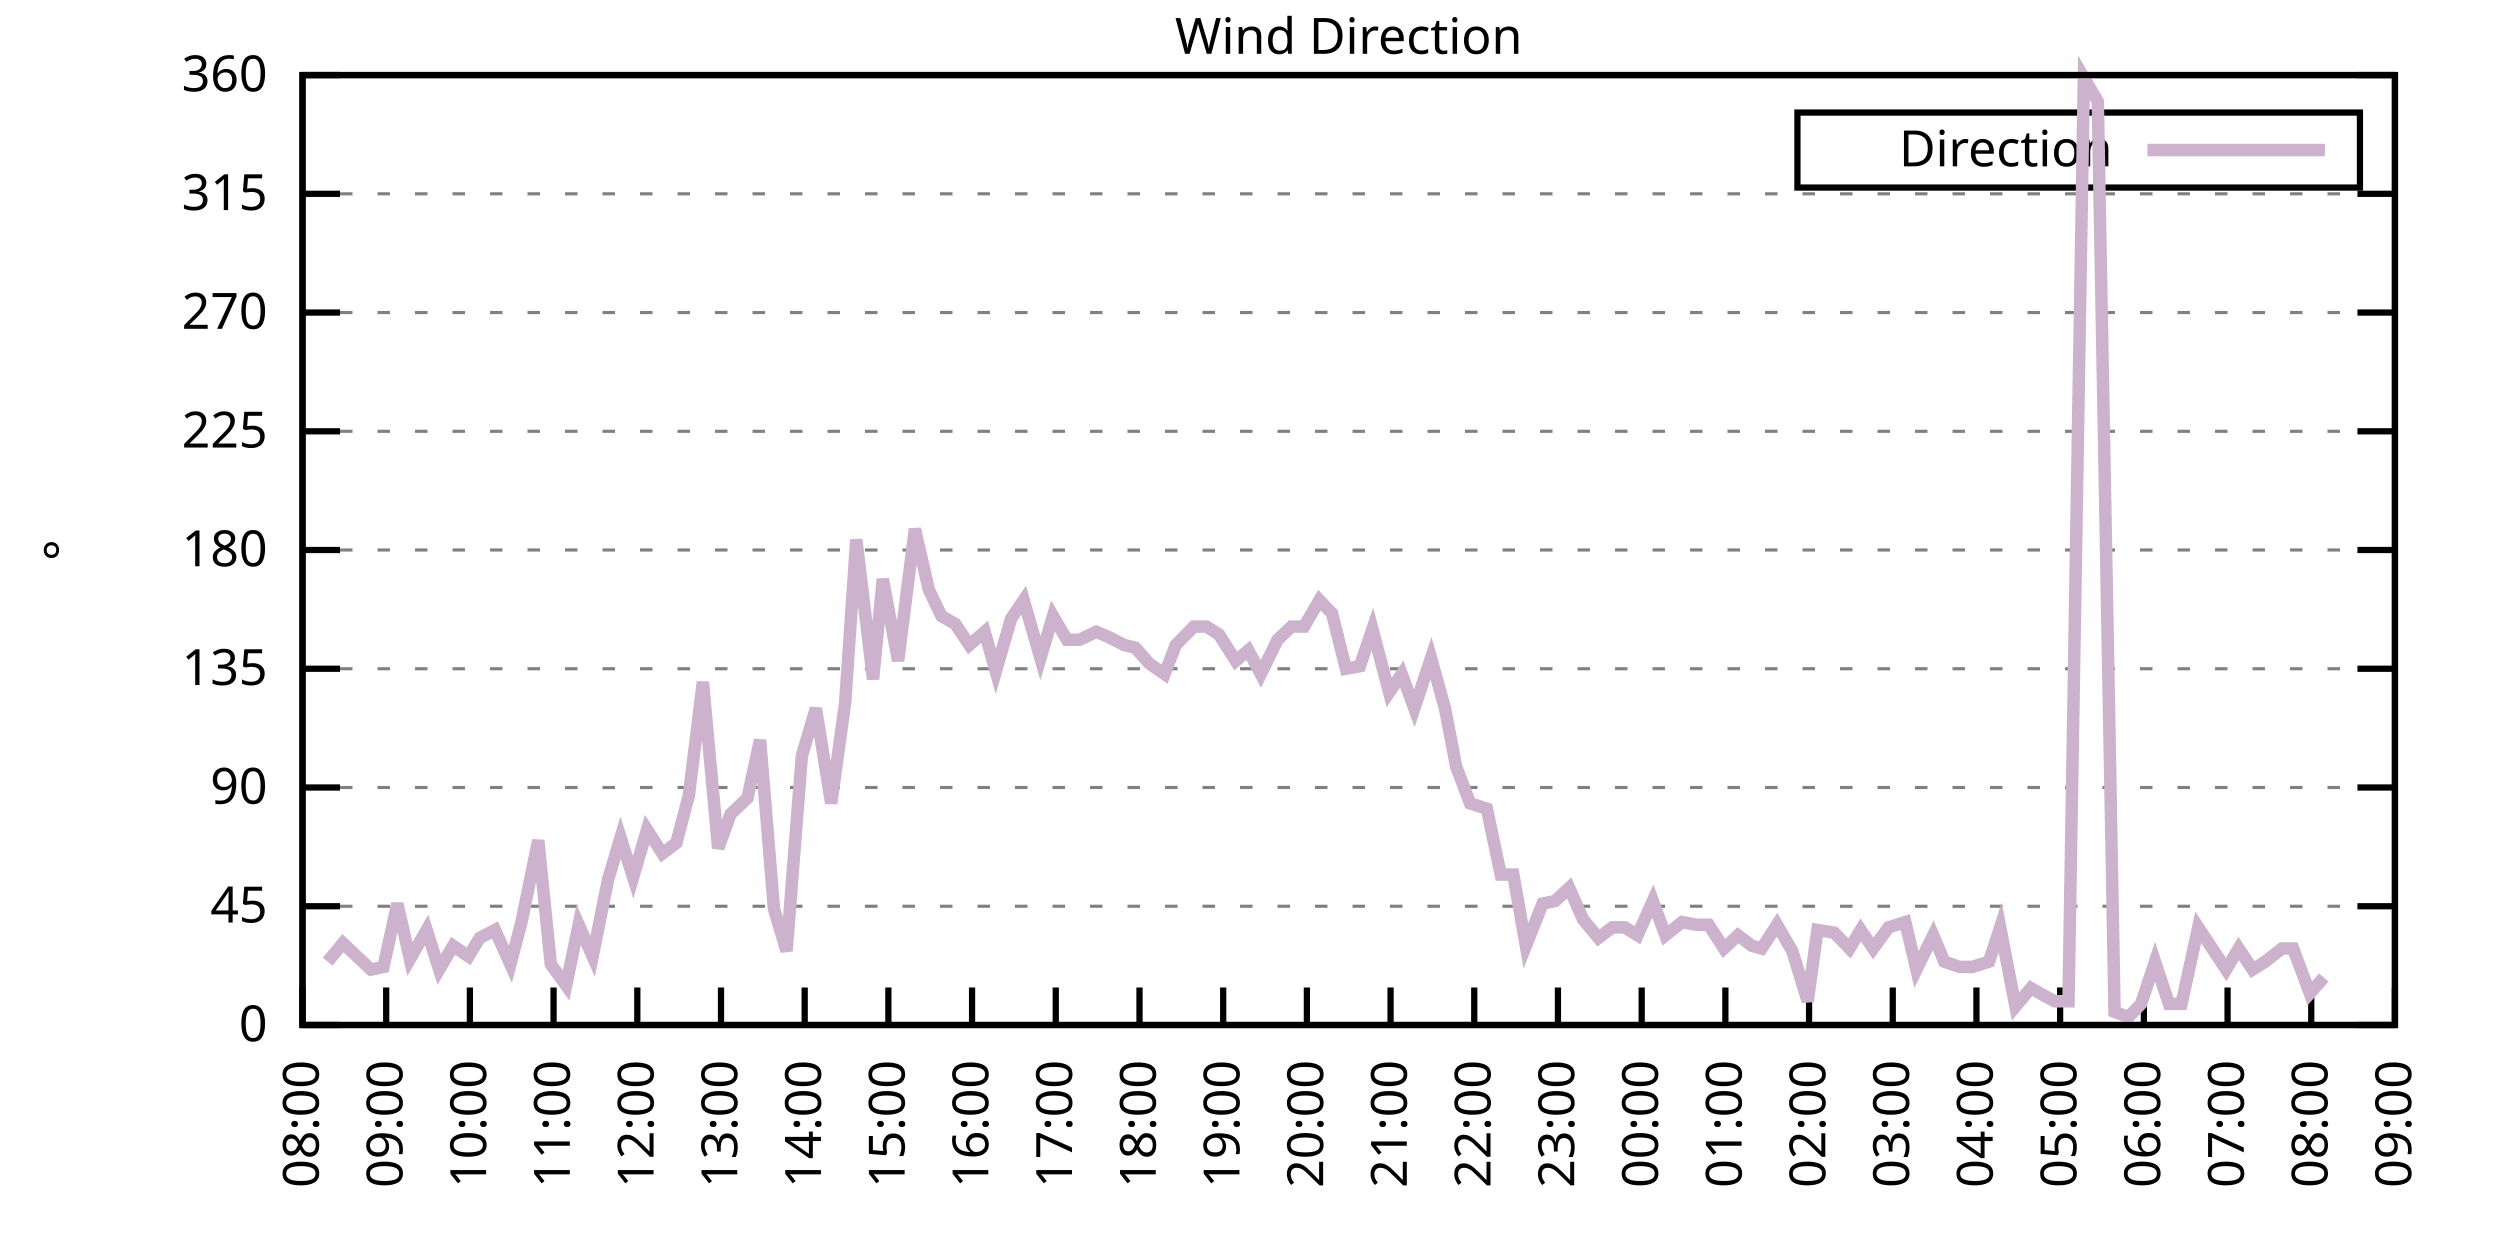
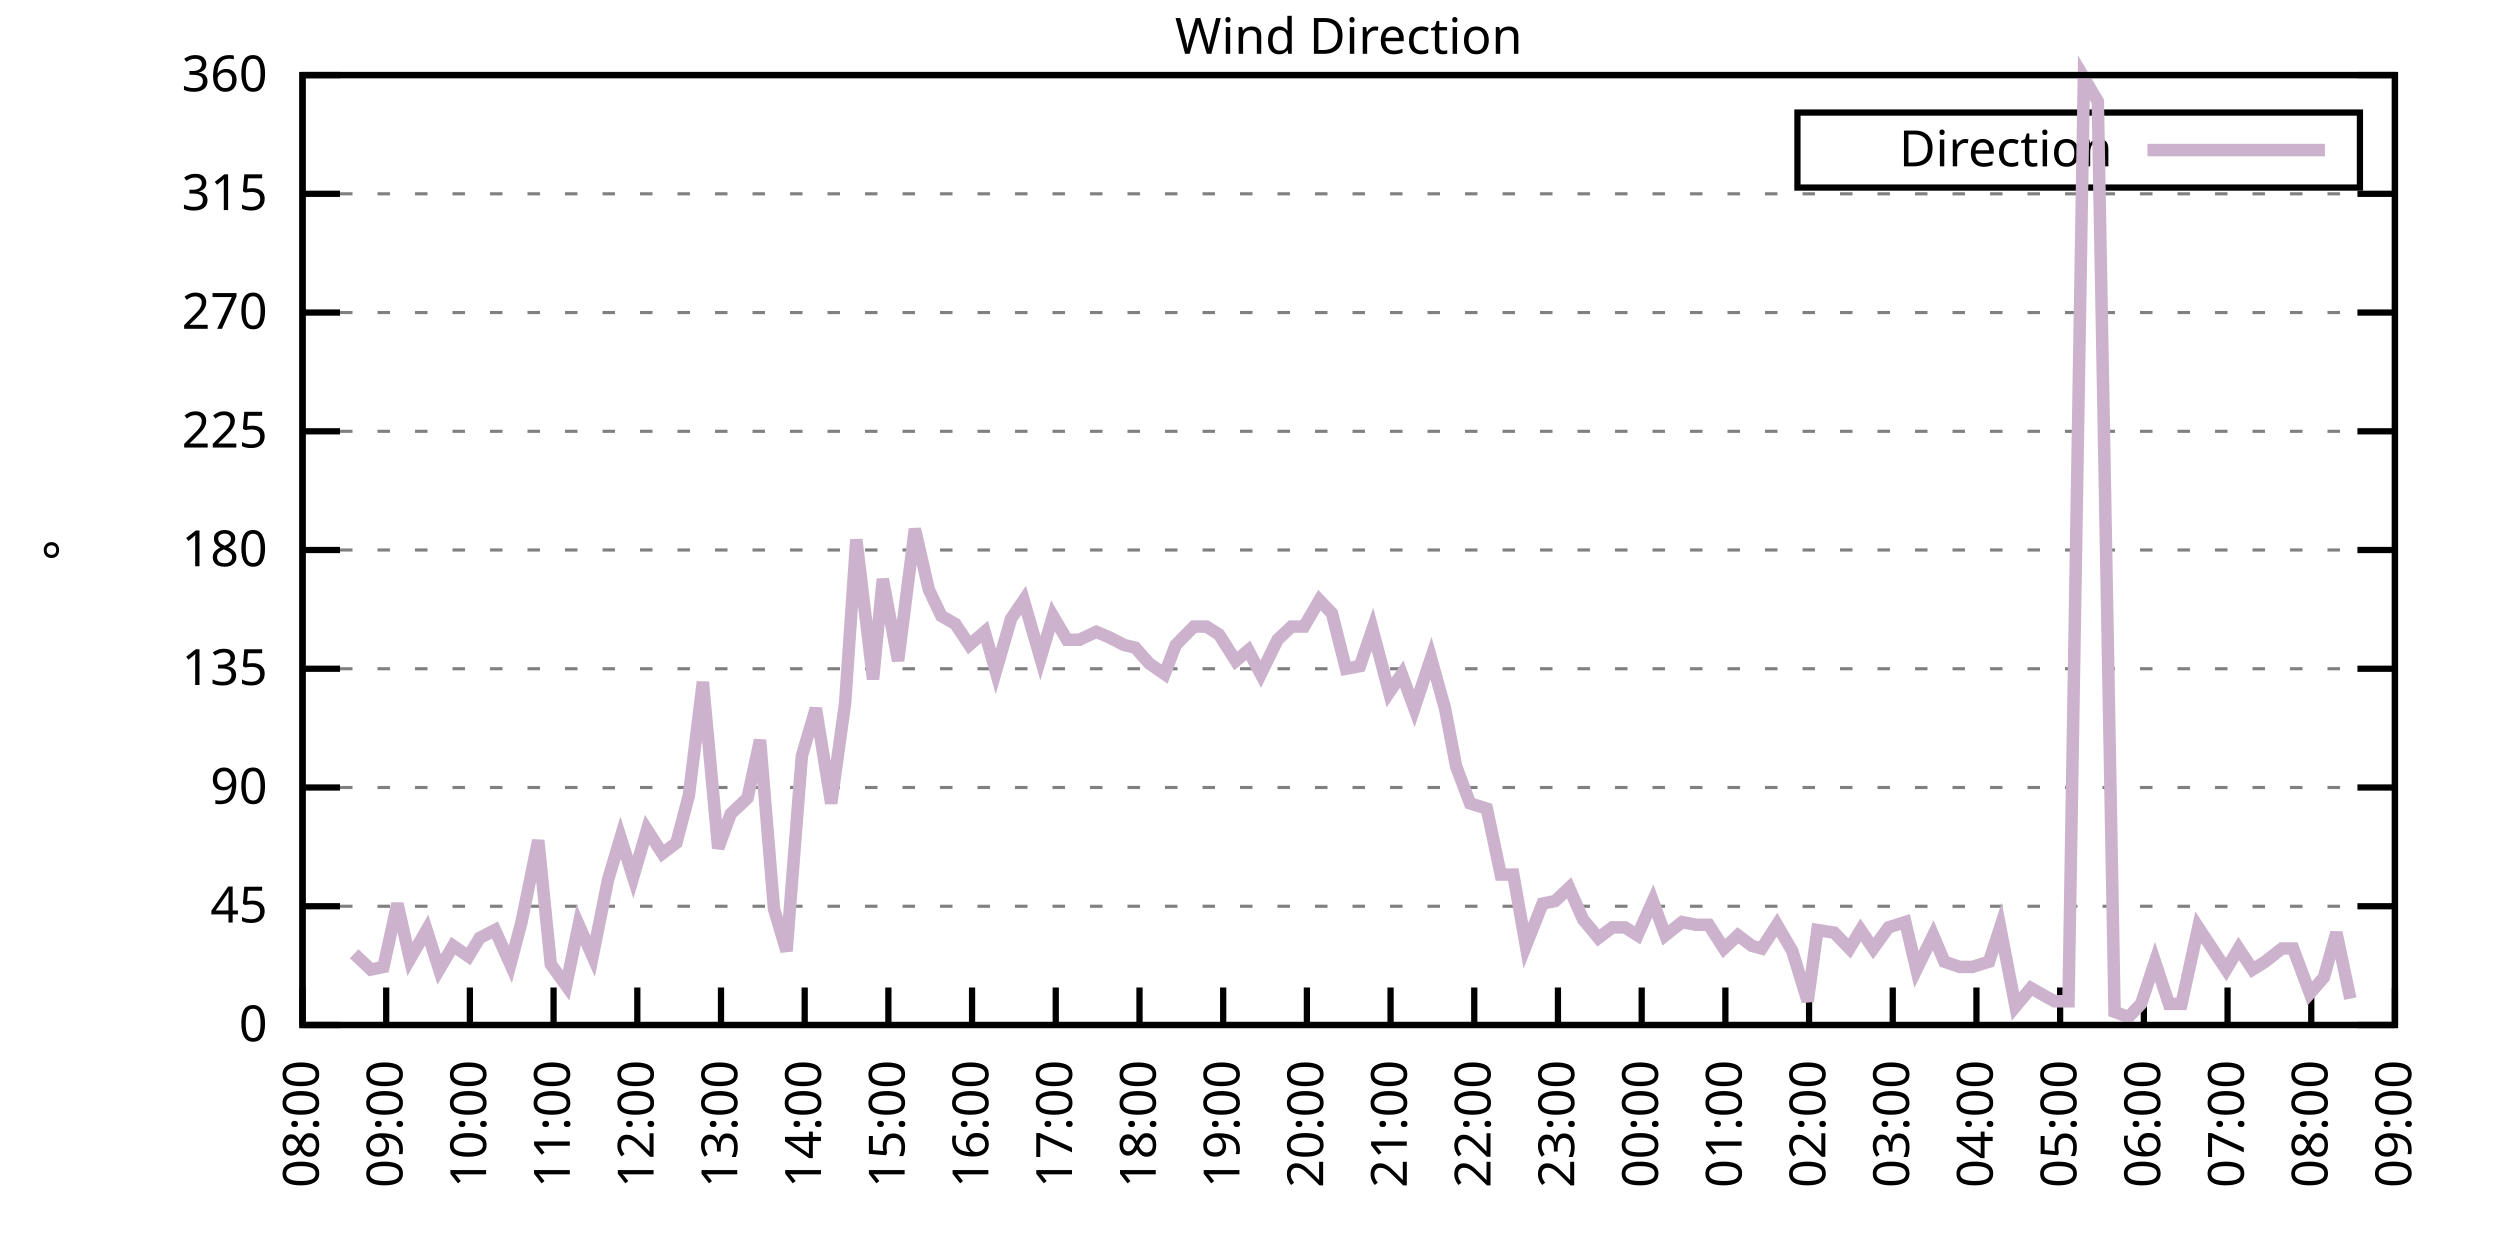
<svg xmlns="http://www.w3.org/2000/svg" xmlns:xlink="http://www.w3.org/1999/xlink" width="400" height="200" viewBox="0 0 400 200">
  <g id="gnuplot_canvas">
    <rect x="0" y="0" width="400" height="200" fill="none" />
    <defs>
      <circle id="gpDot" r="0.5" stroke-width="0.5" stroke="currentColor" />
      <path id="gpPt0" stroke-width="0.333" stroke="currentColor" d="M-1,0 h2 M0,-1 v2" />
      <path id="gpPt1" stroke-width="0.333" stroke="currentColor" d="M-1,-1 L1,1 M1,-1 L-1,1" />
      <path id="gpPt2" stroke-width="0.333" stroke="currentColor" d="M-1,0 L1,0 M0,-1 L0,1 M-1,-1 L1,1 M-1,1 L1,-1" />
      <rect id="gpPt3" stroke-width="0.333" stroke="currentColor" x="-1" y="-1" width="2" height="2" />
      <rect id="gpPt4" stroke-width="0.333" stroke="currentColor" fill="currentColor" x="-1" y="-1" width="2" height="2" />
      <circle id="gpPt5" stroke-width="0.333" stroke="currentColor" cx="0" cy="0" r="1" />
      <use xlink:href="#gpPt5" id="gpPt6" fill="currentColor" stroke="none" />
      <path id="gpPt7" stroke-width="0.333" stroke="currentColor" d="M0,-1.33 L-1.33,0.67 L1.33,0.67 z" />
      <use xlink:href="#gpPt7" id="gpPt8" fill="currentColor" stroke="none" />
      <use xlink:href="#gpPt7" id="gpPt9" stroke="currentColor" transform="rotate(180)" />
      <use xlink:href="#gpPt9" id="gpPt10" fill="currentColor" stroke="none" />
      <use xlink:href="#gpPt3" id="gpPt11" stroke="currentColor" transform="rotate(45)" />
      <use xlink:href="#gpPt11" id="gpPt12" fill="currentColor" stroke="none" />
      <path id="gpPt13" stroke-width="0.333" stroke="currentColor" d="M0,1.330 L1.265,0.411 L0.782,-1.067 L-0.782,-1.076 L-1.265,0.411 z" />
      <use xlink:href="#gpPt13" id="gpPt14" fill="currentColor" stroke="none" />
      <filter id="textbox" filterUnits="objectBoundingBox" x="0" y="0" height="1" width="1">
        <feFlood flood-color="white" flood-opacity="1" result="bgnd" />
        <feComposite in="SourceGraphic" in2="bgnd" operator="atop" />
      </filter>
      <filter id="greybox" filterUnits="objectBoundingBox" x="0" y="0" height="1" width="1">
        <feFlood flood-color="lightgrey" flood-opacity="1" result="grey" />
        <feComposite in="SourceGraphic" in2="grey" operator="atop" />
      </filter>
    </defs>
    <g fill="none" color="white" stroke="currentColor" stroke-width="1.00" stroke-linecap="butt" stroke-linejoin="miter">
</g>
    <g fill="none" color="black" stroke="currentColor" stroke-width="1.00" stroke-linecap="butt" stroke-linejoin="miter">
      <g stroke="none" shape-rendering="crispEdges">
        <polygon fill="rgb(255, 255, 255)" points="48.40,164.00 383.18,164.00 383.18,12.02 48.40,12.02 " />
      </g>
    </g>
    <g fill="none" color="black" stroke="currentColor" stroke-width="1.00" stroke-linecap="butt" stroke-linejoin="miter">
</g>
    <g fill="none" color="black" stroke="black" stroke-width="0.50" stroke-linecap="butt" stroke-linejoin="miter">
</g>
    <g fill="none" color="gray" stroke="currentColor" stroke-width="0.50" stroke-linecap="butt" stroke-linejoin="miter">
      <path stroke="gray" stroke-dasharray="2,4" class="gridline" d="M48.40,164.00 L383.19,164.00  " />
    </g>
    <g fill="none" color="gray" stroke="gray" stroke-width="1.00" stroke-linecap="butt" stroke-linejoin="miter">
</g>
    <g fill="none" color="black" stroke="currentColor" stroke-width="1.00" stroke-linecap="butt" stroke-linejoin="miter">
      <path stroke="black" d="M48.40,164.00 L54.40,164.00 M383.19,164.00 L377.19,164.00  " />
      <g transform="translate(42.80,166.60)" stroke="none" fill="black" font-family="Sans" font-size="8.00" text-anchor="end">
        <text>
          <tspan font-family="Sans"> 0</tspan>
        </text>
      </g>
    </g>
    <g fill="none" color="black" stroke="currentColor" stroke-width="1.00" stroke-linecap="butt" stroke-linejoin="miter">
</g>
    <g fill="none" color="black" stroke="black" stroke-width="0.50" stroke-linecap="butt" stroke-linejoin="miter">
</g>
    <g fill="none" color="gray" stroke="currentColor" stroke-width="0.50" stroke-linecap="butt" stroke-linejoin="miter">
      <path stroke="gray" stroke-dasharray="2,4" class="gridline" d="M48.40,145.00 L383.19,145.00  " />
    </g>
    <g fill="none" color="gray" stroke="gray" stroke-width="1.00" stroke-linecap="butt" stroke-linejoin="miter">
</g>
    <g fill="none" color="black" stroke="currentColor" stroke-width="1.00" stroke-linecap="butt" stroke-linejoin="miter">
      <path stroke="black" d="M48.40,145.00 L54.40,145.00 M383.19,145.00 L377.19,145.00  " />
      <g transform="translate(42.80,147.60)" stroke="none" fill="black" font-family="Sans" font-size="8.00" text-anchor="end">
        <text>
          <tspan font-family="Sans"> 45</tspan>
        </text>
      </g>
    </g>
    <g fill="none" color="black" stroke="currentColor" stroke-width="1.00" stroke-linecap="butt" stroke-linejoin="miter">
</g>
    <g fill="none" color="black" stroke="black" stroke-width="0.50" stroke-linecap="butt" stroke-linejoin="miter">
</g>
    <g fill="none" color="gray" stroke="currentColor" stroke-width="0.50" stroke-linecap="butt" stroke-linejoin="miter">
      <path stroke="gray" stroke-dasharray="2,4" class="gridline" d="M48.40,126.00 L383.19,126.00  " />
    </g>
    <g fill="none" color="gray" stroke="gray" stroke-width="1.00" stroke-linecap="butt" stroke-linejoin="miter">
</g>
    <g fill="none" color="black" stroke="currentColor" stroke-width="1.00" stroke-linecap="butt" stroke-linejoin="miter">
      <path stroke="black" d="M48.40,126.00 L54.40,126.00 M383.19,126.00 L377.19,126.00  " />
      <g transform="translate(42.80,128.60)" stroke="none" fill="black" font-family="Sans" font-size="8.00" text-anchor="end">
        <text>
          <tspan font-family="Sans"> 90</tspan>
        </text>
      </g>
    </g>
    <g fill="none" color="black" stroke="currentColor" stroke-width="1.00" stroke-linecap="butt" stroke-linejoin="miter">
</g>
    <g fill="none" color="black" stroke="black" stroke-width="0.50" stroke-linecap="butt" stroke-linejoin="miter">
</g>
    <g fill="none" color="gray" stroke="currentColor" stroke-width="0.50" stroke-linecap="butt" stroke-linejoin="miter">
      <path stroke="gray" stroke-dasharray="2,4" class="gridline" d="M48.40,107.00 L383.19,107.00  " />
    </g>
    <g fill="none" color="gray" stroke="gray" stroke-width="1.00" stroke-linecap="butt" stroke-linejoin="miter">
</g>
    <g fill="none" color="black" stroke="currentColor" stroke-width="1.00" stroke-linecap="butt" stroke-linejoin="miter">
      <path stroke="black" d="M48.40,107.00 L54.40,107.00 M383.19,107.00 L377.19,107.00  " />
      <g transform="translate(42.80,109.60)" stroke="none" fill="black" font-family="Sans" font-size="8.00" text-anchor="end">
        <text>
          <tspan font-family="Sans"> 135</tspan>
        </text>
      </g>
    </g>
    <g fill="none" color="black" stroke="currentColor" stroke-width="1.00" stroke-linecap="butt" stroke-linejoin="miter">
</g>
    <g fill="none" color="black" stroke="black" stroke-width="0.50" stroke-linecap="butt" stroke-linejoin="miter">
</g>
    <g fill="none" color="gray" stroke="currentColor" stroke-width="0.50" stroke-linecap="butt" stroke-linejoin="miter">
      <path stroke="gray" stroke-dasharray="2,4" class="gridline" d="M48.40,88.00 L383.19,88.00  " />
    </g>
    <g fill="none" color="gray" stroke="gray" stroke-width="1.00" stroke-linecap="butt" stroke-linejoin="miter">
</g>
    <g fill="none" color="black" stroke="currentColor" stroke-width="1.00" stroke-linecap="butt" stroke-linejoin="miter">
      <path stroke="black" d="M48.40,88.00 L54.40,88.00 M383.19,88.00 L377.19,88.00  " />
      <g transform="translate(42.80,90.60)" stroke="none" fill="black" font-family="Sans" font-size="8.00" text-anchor="end">
        <text>
          <tspan font-family="Sans"> 180</tspan>
        </text>
      </g>
    </g>
    <g fill="none" color="black" stroke="currentColor" stroke-width="1.00" stroke-linecap="butt" stroke-linejoin="miter">
</g>
    <g fill="none" color="black" stroke="black" stroke-width="0.50" stroke-linecap="butt" stroke-linejoin="miter">
</g>
    <g fill="none" color="gray" stroke="currentColor" stroke-width="0.50" stroke-linecap="butt" stroke-linejoin="miter">
      <path stroke="gray" stroke-dasharray="2,4" class="gridline" d="M48.40,69.01 L383.19,69.01  " />
    </g>
    <g fill="none" color="gray" stroke="gray" stroke-width="1.00" stroke-linecap="butt" stroke-linejoin="miter">
</g>
    <g fill="none" color="black" stroke="currentColor" stroke-width="1.00" stroke-linecap="butt" stroke-linejoin="miter">
      <path stroke="black" d="M48.40,69.01 L54.40,69.01 M383.19,69.01 L377.19,69.01  " />
      <g transform="translate(42.80,71.61)" stroke="none" fill="black" font-family="Sans" font-size="8.00" text-anchor="end">
        <text>
          <tspan font-family="Sans"> 225</tspan>
        </text>
      </g>
    </g>
    <g fill="none" color="black" stroke="currentColor" stroke-width="1.00" stroke-linecap="butt" stroke-linejoin="miter">
</g>
    <g fill="none" color="black" stroke="black" stroke-width="0.50" stroke-linecap="butt" stroke-linejoin="miter">
</g>
    <g fill="none" color="gray" stroke="currentColor" stroke-width="0.50" stroke-linecap="butt" stroke-linejoin="miter">
      <path stroke="gray" stroke-dasharray="2,4" class="gridline" d="M48.40,50.01 L383.19,50.01  " />
    </g>
    <g fill="none" color="gray" stroke="gray" stroke-width="1.00" stroke-linecap="butt" stroke-linejoin="miter">
</g>
    <g fill="none" color="black" stroke="currentColor" stroke-width="1.00" stroke-linecap="butt" stroke-linejoin="miter">
      <path stroke="black" d="M48.40,50.01 L54.40,50.01 M383.19,50.01 L377.19,50.01  " />
      <g transform="translate(42.80,52.61)" stroke="none" fill="black" font-family="Sans" font-size="8.00" text-anchor="end">
        <text>
          <tspan font-family="Sans"> 270</tspan>
        </text>
      </g>
    </g>
    <g fill="none" color="black" stroke="currentColor" stroke-width="1.00" stroke-linecap="butt" stroke-linejoin="miter">
</g>
    <g fill="none" color="black" stroke="black" stroke-width="0.50" stroke-linecap="butt" stroke-linejoin="miter">
</g>
    <g fill="none" color="gray" stroke="currentColor" stroke-width="0.50" stroke-linecap="butt" stroke-linejoin="miter">
      <path stroke="gray" stroke-dasharray="2,4" class="gridline" d="M48.40,31.01 L383.19,31.01  " />
    </g>
    <g fill="none" color="gray" stroke="gray" stroke-width="1.00" stroke-linecap="butt" stroke-linejoin="miter">
</g>
    <g fill="none" color="black" stroke="currentColor" stroke-width="1.00" stroke-linecap="butt" stroke-linejoin="miter">
      <path stroke="black" d="M48.40,31.01 L54.40,31.01 M383.19,31.01 L377.19,31.01  " />
      <g transform="translate(42.80,33.61)" stroke="none" fill="black" font-family="Sans" font-size="8.00" text-anchor="end">
        <text>
          <tspan font-family="Sans"> 315</tspan>
        </text>
      </g>
    </g>
    <g fill="none" color="black" stroke="currentColor" stroke-width="1.00" stroke-linecap="butt" stroke-linejoin="miter">
</g>
    <g fill="none" color="black" stroke="black" stroke-width="0.50" stroke-linecap="butt" stroke-linejoin="miter">
</g>
    <g fill="none" color="gray" stroke="currentColor" stroke-width="0.50" stroke-linecap="butt" stroke-linejoin="miter">
      <path stroke="gray" stroke-dasharray="2,4" class="gridline" d="M48.40,12.01 L383.19,12.01  " />
    </g>
    <g fill="none" color="gray" stroke="gray" stroke-width="1.00" stroke-linecap="butt" stroke-linejoin="miter">
</g>
    <g fill="none" color="black" stroke="currentColor" stroke-width="1.00" stroke-linecap="butt" stroke-linejoin="miter">
      <path stroke="black" d="M48.40,12.01 L54.40,12.01 M383.19,12.01 L377.19,12.01  " />
      <g transform="translate(42.80,14.61)" stroke="none" fill="black" font-family="Sans" font-size="8.00" text-anchor="end">
        <text>
          <tspan font-family="Sans"> 360</tspan>
        </text>
      </g>
    </g>
    <g fill="none" color="black" stroke="currentColor" stroke-width="1.00" stroke-linecap="butt" stroke-linejoin="miter">
      <path stroke="black" d="M48.40,164.00 L48.40,158.00  " />
      <g transform="translate(51.00,169.60) rotate(270.00)" stroke="none" fill="black" font-family="Sans" font-size="8.00" text-anchor="end">
        <text>
          <tspan font-family="Sans">08:00</tspan>
        </text>
      </g>
    </g>
    <g fill="none" color="black" stroke="currentColor" stroke-width="1.00" stroke-linecap="butt" stroke-linejoin="miter">
      <path stroke="black" d="M61.79,164.00 L61.79,158.00  " />
      <g transform="translate(64.39,169.60) rotate(270.00)" stroke="none" fill="black" font-family="Sans" font-size="8.00" text-anchor="end">
        <text>
          <tspan font-family="Sans">09:00</tspan>
        </text>
      </g>
    </g>
    <g fill="none" color="black" stroke="currentColor" stroke-width="1.00" stroke-linecap="butt" stroke-linejoin="miter">
      <path stroke="black" d="M75.18,164.00 L75.18,158.00  " />
      <g transform="translate(77.78,169.60) rotate(270.00)" stroke="none" fill="black" font-family="Sans" font-size="8.00" text-anchor="end">
        <text>
          <tspan font-family="Sans">10:00</tspan>
        </text>
      </g>
    </g>
    <g fill="none" color="black" stroke="currentColor" stroke-width="1.00" stroke-linecap="butt" stroke-linejoin="miter">
      <path stroke="black" d="M88.57,164.00 L88.57,158.00  " />
      <g transform="translate(91.17,169.60) rotate(270.00)" stroke="none" fill="black" font-family="Sans" font-size="8.00" text-anchor="end">
        <text>
          <tspan font-family="Sans">11:00</tspan>
        </text>
      </g>
    </g>
    <g fill="none" color="black" stroke="currentColor" stroke-width="1.00" stroke-linecap="butt" stroke-linejoin="miter">
      <path stroke="black" d="M101.97,164.00 L101.97,158.00  " />
      <g transform="translate(104.57,169.60) rotate(270.00)" stroke="none" fill="black" font-family="Sans" font-size="8.00" text-anchor="end">
        <text>
          <tspan font-family="Sans">12:00</tspan>
        </text>
      </g>
    </g>
    <g fill="none" color="black" stroke="currentColor" stroke-width="1.00" stroke-linecap="butt" stroke-linejoin="miter">
      <path stroke="black" d="M115.36,164.00 L115.36,158.00  " />
      <g transform="translate(117.96,169.60) rotate(270.00)" stroke="none" fill="black" font-family="Sans" font-size="8.00" text-anchor="end">
        <text>
          <tspan font-family="Sans">13:00</tspan>
        </text>
      </g>
    </g>
    <g fill="none" color="black" stroke="currentColor" stroke-width="1.00" stroke-linecap="butt" stroke-linejoin="miter">
      <path stroke="black" d="M128.75,164.00 L128.75,158.00  " />
      <g transform="translate(131.35,169.60) rotate(270.00)" stroke="none" fill="black" font-family="Sans" font-size="8.00" text-anchor="end">
        <text>
          <tspan font-family="Sans">14:00</tspan>
        </text>
      </g>
    </g>
    <g fill="none" color="black" stroke="currentColor" stroke-width="1.00" stroke-linecap="butt" stroke-linejoin="miter">
      <path stroke="black" d="M142.14,164.00 L142.14,158.00  " />
      <g transform="translate(144.74,169.60) rotate(270.00)" stroke="none" fill="black" font-family="Sans" font-size="8.00" text-anchor="end">
        <text>
          <tspan font-family="Sans">15:00</tspan>
        </text>
      </g>
    </g>
    <g fill="none" color="black" stroke="currentColor" stroke-width="1.00" stroke-linecap="butt" stroke-linejoin="miter">
      <path stroke="black" d="M155.53,164.00 L155.53,158.00  " />
      <g transform="translate(158.13,169.60) rotate(270.00)" stroke="none" fill="black" font-family="Sans" font-size="8.00" text-anchor="end">
        <text>
          <tspan font-family="Sans">16:00</tspan>
        </text>
      </g>
    </g>
    <g fill="none" color="black" stroke="currentColor" stroke-width="1.00" stroke-linecap="butt" stroke-linejoin="miter">
      <path stroke="black" d="M168.92,164.00 L168.92,158.00  " />
      <g transform="translate(171.52,169.60) rotate(270.00)" stroke="none" fill="black" font-family="Sans" font-size="8.00" text-anchor="end">
        <text>
          <tspan font-family="Sans">17:00</tspan>
        </text>
      </g>
    </g>
    <g fill="none" color="black" stroke="currentColor" stroke-width="1.00" stroke-linecap="butt" stroke-linejoin="miter">
      <path stroke="black" d="M182.32,164.00 L182.32,158.00  " />
      <g transform="translate(184.92,169.60) rotate(270.00)" stroke="none" fill="black" font-family="Sans" font-size="8.00" text-anchor="end">
        <text>
          <tspan font-family="Sans">18:00</tspan>
        </text>
      </g>
    </g>
    <g fill="none" color="black" stroke="currentColor" stroke-width="1.00" stroke-linecap="butt" stroke-linejoin="miter">
      <path stroke="black" d="M195.71,164.00 L195.71,158.00  " />
      <g transform="translate(198.31,169.60) rotate(270.00)" stroke="none" fill="black" font-family="Sans" font-size="8.00" text-anchor="end">
        <text>
          <tspan font-family="Sans">19:00</tspan>
        </text>
      </g>
    </g>
    <g fill="none" color="black" stroke="currentColor" stroke-width="1.00" stroke-linecap="butt" stroke-linejoin="miter">
      <path stroke="black" d="M209.10,164.00 L209.10,158.00  " />
      <g transform="translate(211.70,169.60) rotate(270.00)" stroke="none" fill="black" font-family="Sans" font-size="8.00" text-anchor="end">
        <text>
          <tspan font-family="Sans">20:00</tspan>
        </text>
      </g>
    </g>
    <g fill="none" color="black" stroke="currentColor" stroke-width="1.00" stroke-linecap="butt" stroke-linejoin="miter">
      <path stroke="black" d="M222.49,164.00 L222.49,158.00  " />
      <g transform="translate(225.09,169.60) rotate(270.00)" stroke="none" fill="black" font-family="Sans" font-size="8.00" text-anchor="end">
        <text>
          <tspan font-family="Sans">21:00</tspan>
        </text>
      </g>
    </g>
    <g fill="none" color="black" stroke="currentColor" stroke-width="1.00" stroke-linecap="butt" stroke-linejoin="miter">
      <path stroke="black" d="M235.88,164.00 L235.88,158.00  " />
      <g transform="translate(238.48,169.60) rotate(270.00)" stroke="none" fill="black" font-family="Sans" font-size="8.00" text-anchor="end">
        <text>
          <tspan font-family="Sans">22:00</tspan>
        </text>
      </g>
    </g>
    <g fill="none" color="black" stroke="currentColor" stroke-width="1.00" stroke-linecap="butt" stroke-linejoin="miter">
      <path stroke="black" d="M249.27,164.00 L249.27,158.00  " />
      <g transform="translate(251.87,169.60) rotate(270.00)" stroke="none" fill="black" font-family="Sans" font-size="8.00" text-anchor="end">
        <text>
          <tspan font-family="Sans">23:00</tspan>
        </text>
      </g>
    </g>
    <g fill="none" color="black" stroke="currentColor" stroke-width="1.00" stroke-linecap="butt" stroke-linejoin="miter">
      <path stroke="black" d="M262.67,164.00 L262.67,158.00  " />
      <g transform="translate(265.27,169.60) rotate(270.00)" stroke="none" fill="black" font-family="Sans" font-size="8.00" text-anchor="end">
        <text>
          <tspan font-family="Sans">00:00</tspan>
        </text>
      </g>
    </g>
    <g fill="none" color="black" stroke="currentColor" stroke-width="1.00" stroke-linecap="butt" stroke-linejoin="miter">
      <path stroke="black" d="M276.06,164.00 L276.06,158.00  " />
      <g transform="translate(278.66,169.60) rotate(270.00)" stroke="none" fill="black" font-family="Sans" font-size="8.00" text-anchor="end">
        <text>
          <tspan font-family="Sans">01:00</tspan>
        </text>
      </g>
    </g>
    <g fill="none" color="black" stroke="currentColor" stroke-width="1.00" stroke-linecap="butt" stroke-linejoin="miter">
      <path stroke="black" d="M289.45,164.00 L289.45,158.00  " />
      <g transform="translate(292.05,169.60) rotate(270.00)" stroke="none" fill="black" font-family="Sans" font-size="8.00" text-anchor="end">
        <text>
          <tspan font-family="Sans">02:00</tspan>
        </text>
      </g>
    </g>
    <g fill="none" color="black" stroke="currentColor" stroke-width="1.00" stroke-linecap="butt" stroke-linejoin="miter">
      <path stroke="black" d="M302.84,164.00 L302.84,158.00  " />
      <g transform="translate(305.44,169.60) rotate(270.00)" stroke="none" fill="black" font-family="Sans" font-size="8.00" text-anchor="end">
        <text>
          <tspan font-family="Sans">03:00</tspan>
        </text>
      </g>
    </g>
    <g fill="none" color="black" stroke="currentColor" stroke-width="1.00" stroke-linecap="butt" stroke-linejoin="miter">
      <path stroke="black" d="M316.23,164.00 L316.23,158.00  " />
      <g transform="translate(318.83,169.60) rotate(270.00)" stroke="none" fill="black" font-family="Sans" font-size="8.00" text-anchor="end">
        <text>
          <tspan font-family="Sans">04:00</tspan>
        </text>
      </g>
    </g>
    <g fill="none" color="black" stroke="currentColor" stroke-width="1.00" stroke-linecap="butt" stroke-linejoin="miter">
      <path stroke="black" d="M329.62,164.00 L329.62,158.00  " />
      <g transform="translate(332.22,169.60) rotate(270.00)" stroke="none" fill="black" font-family="Sans" font-size="8.00" text-anchor="end">
        <text>
          <tspan font-family="Sans">05:00</tspan>
        </text>
      </g>
    </g>
    <g fill="none" color="black" stroke="currentColor" stroke-width="1.00" stroke-linecap="butt" stroke-linejoin="miter">
      <path stroke="black" d="M343.02,164.00 L343.02,158.00  " />
      <g transform="translate(345.62,169.60) rotate(270.00)" stroke="none" fill="black" font-family="Sans" font-size="8.00" text-anchor="end">
        <text>
          <tspan font-family="Sans">06:00</tspan>
        </text>
      </g>
    </g>
    <g fill="none" color="black" stroke="currentColor" stroke-width="1.00" stroke-linecap="butt" stroke-linejoin="miter">
      <path stroke="black" d="M356.41,164.00 L356.41,158.00  " />
      <g transform="translate(359.01,169.60) rotate(270.00)" stroke="none" fill="black" font-family="Sans" font-size="8.00" text-anchor="end">
        <text>
          <tspan font-family="Sans">07:00</tspan>
        </text>
      </g>
    </g>
    <g fill="none" color="black" stroke="currentColor" stroke-width="1.00" stroke-linecap="butt" stroke-linejoin="miter">
      <path stroke="black" d="M369.80,164.00 L369.80,158.00  " />
      <g transform="translate(372.40,169.60) rotate(270.00)" stroke="none" fill="black" font-family="Sans" font-size="8.00" text-anchor="end">
        <text>
          <tspan font-family="Sans">08:00</tspan>
        </text>
      </g>
    </g>
    <g fill="none" color="black" stroke="currentColor" stroke-width="1.00" stroke-linecap="butt" stroke-linejoin="miter">
      <path stroke="black" d="M383.19,164.00 L383.19,158.00  " />
      <g transform="translate(385.79,169.60) rotate(270.00)" stroke="none" fill="black" font-family="Sans" font-size="8.00" text-anchor="end">
        <text>
          <tspan font-family="Sans">09:00</tspan>
        </text>
      </g>
    </g>
    <g fill="none" color="black" stroke="currentColor" stroke-width="1.00" stroke-linecap="butt" stroke-linejoin="miter">
</g>
    <g fill="none" color="black" stroke="currentColor" stroke-width="1.00" stroke-linecap="butt" stroke-linejoin="miter">
      <path stroke="black" d="M48.40,12.01 L48.40,164.00 L383.19,164.00 L383.19,12.01 L48.40,12.01 Z  " />
    </g>
    <g fill="none" color="black" stroke="currentColor" stroke-width="1.00" stroke-linecap="butt" stroke-linejoin="miter">
</g>
    <g fill="none" color="black" stroke="currentColor" stroke-width="1.00" stroke-linecap="butt" stroke-linejoin="miter">
      <path stroke="black" d="M287.59,30.01 L287.59,18.01 L377.59,18.01 L377.59,30.01 L287.59,30.01 Z  " />
    </g>
    <g id="Wind_direction_plot_1">
      <g fill="none" color="white" stroke="black" stroke-width="2.00" stroke-linecap="butt" stroke-linejoin="miter">
</g>
      <g fill="none" color="black" stroke="currentColor" stroke-width="2.00" stroke-linecap="butt" stroke-linejoin="miter">
        <g transform="translate(337.99,26.61)" stroke="none" fill="black" font-family="Sans" font-size="8.00" text-anchor="end">
          <text>
            <tspan font-family="Sans">Direction</tspan>
          </text>
        </g>
      </g>
      <g fill="none" color="black" stroke="currentColor" stroke-width="2.00" stroke-linecap="butt" stroke-linejoin="miter">
-         <path stroke="rgb(204, 178, 204)" d="M343.59,24.01 L371.99,24.01 M52.42,153.87 L54.87,150.91 L56.66,152.60 L59.34,155.13 L61.35,154.71 L63.58,144.58   L65.59,153.45 L68.26,148.80 L70.27,155.13 L72.50,151.33 L74.96,153.02 L76.75,150.07 L79.20,148.80 L81.66,154.29   L83.44,147.53 L86.12,134.45 L88.13,154.29 L90.58,157.67 L92.59,147.96 L94.82,153.02 L97.28,140.78 L99.29,134.02   L101.30,140.36 L103.53,132.76 L105.98,136.56 L108.22,134.87 L110.22,127.27 L112.46,109.11 L114.91,135.71 L116.92,130.22   L119.60,127.69 L121.61,118.40 L123.84,145.42 L125.85,152.18 L128.30,120.94 L130.54,113.34 L132.99,128.54 L135.22,112.49   L137.01,86.32 L139.69,108.69 L141.25,92.65 L143.70,105.74 L146.38,84.63 L148.61,94.34 L150.62,98.56 L152.85,99.83   L155.09,103.20 L157.54,101.09 L159.33,107.43 L161.78,98.98 L163.79,96.03 L166.47,105.31 L168.48,98.56 L170.71,102.36   L172.72,102.36 L175.40,101.09 L177.41,101.94 L179.86,103.20 L181.65,103.63 L183.88,106.16 L186.33,107.85 L188.12,103.20   L191.02,100.25 L193.03,100.25 L195.04,101.52 L197.72,105.74 L199.73,104.05 L201.73,107.85 L204.41,102.36 L206.64,100.25   L208.65,100.25 L211.11,96.03 L213.12,98.14 L215.35,107.00 L217.58,106.58 L219.59,100.67 L222.27,110.80 L224.28,107.85   L226.29,113.34 L228.96,105.31 L231.20,113.34 L232.98,122.62 L235.21,128.54 L237.89,129.38 L240.12,139.93 L242.13,139.93   L244.14,151.33 L246.82,144.58 L248.83,144.16 L251.06,142.05 L253.29,147.11 L255.75,150.07 L257.98,148.38 L259.99,148.38   L262.00,149.65 L264.45,144.16 L266.46,149.65 L269.14,147.53 L271.37,147.96 L273.38,147.96 L275.83,151.76 L278.07,149.65   L280.30,151.33 L281.86,151.76 L284.32,147.96 L286.77,152.18 L289.23,160.20 L290.79,148.80 L293.47,149.22 L295.92,151.76   L297.71,148.80 L299.72,151.76 L302.17,148.38 L304.85,147.53 L306.63,155.13 L309.31,149.65 L311.10,153.87 L313.55,154.71   L315.56,154.71 L318.24,153.87 L320.03,148.38 L322.48,161.04 L324.94,158.09 L327.17,159.36 L328.73,160.20 L330.96,160.20   L333.42,12.43 L335.65,16.23 L338.33,161.89 L340.56,162.73 L342.57,160.62 L344.80,153.87 L347.03,160.62 L349.04,160.62   L351.72,148.38 L353.95,151.76 L356.18,155.13 L358.19,151.76 L360.42,155.13 L362.43,153.87 L365.11,151.76 L366.90,151.76   L369.58,158.93 L371.81,156.40  " />
+         <path stroke="rgb(204, 178, 204)" d="M343.59,24.01 L371.99,24.01 M56.66,152.60 L59.34,155.13 L61.35,154.71 L63.58,144.58 L65.59,153.45 L68.26,148.80   L70.27,155.13 L72.50,151.33 L74.96,153.02 L76.75,150.07 L79.20,148.80 L81.66,154.29 L83.44,147.53 L86.12,134.45   L88.13,154.29 L90.58,157.67 L92.59,147.96 L94.82,153.02 L97.28,140.78 L99.29,134.02 L101.30,140.36 L103.53,132.76   L105.98,136.56 L108.22,134.87 L110.22,127.27 L112.46,109.11 L114.91,135.71 L116.92,130.22 L119.60,127.69 L121.61,118.40   L123.84,145.42 L125.85,152.18 L128.30,120.94 L130.54,113.34 L132.99,128.54 L135.22,112.49 L137.01,86.32 L139.69,108.69   L141.25,92.65 L143.70,105.74 L146.38,84.63 L148.61,94.34 L150.62,98.56 L152.85,99.83 L155.09,103.20 L157.54,101.09   L159.33,107.43 L161.78,98.98 L163.79,96.03 L166.47,105.31 L168.48,98.56 L170.71,102.36 L172.72,102.36 L175.40,101.09   L177.41,101.94 L179.86,103.20 L181.65,103.63 L183.88,106.16 L186.33,107.85 L188.12,103.20 L191.02,100.25 L193.03,100.25   L195.04,101.52 L197.72,105.74 L199.73,104.05 L201.73,107.85 L204.41,102.36 L206.64,100.25 L208.65,100.25 L211.11,96.03   L213.12,98.14 L215.35,107.00 L217.58,106.58 L219.59,100.67 L222.27,110.80 L224.28,107.85 L226.29,113.34 L228.96,105.31   L231.20,113.34 L232.98,122.62 L235.21,128.54 L237.89,129.38 L240.12,139.93 L242.13,139.93 L244.14,151.33 L246.82,144.58   L248.83,144.16 L251.06,142.05 L253.29,147.11 L255.75,150.07 L257.98,148.38 L259.99,148.38 L262.00,149.65 L264.45,144.16   L266.46,149.65 L269.14,147.53 L271.37,147.96 L273.38,147.96 L275.83,151.76 L278.07,149.65 L280.30,151.33 L281.86,151.76   L284.32,147.96 L286.77,152.18 L289.23,160.20 L290.79,148.80 L293.47,149.22 L295.92,151.76 L297.71,148.80 L299.72,151.76   L302.17,148.38 L304.85,147.53 L306.63,155.13 L309.31,149.65 L311.10,153.87 L313.55,154.71 L315.56,154.71 L318.24,153.87   L320.03,148.38 L322.48,161.04 L324.94,158.09 L327.17,159.36 L328.73,160.20 L330.96,160.20 L333.42,12.43 L335.65,16.23   L338.33,161.89 L340.56,162.73 L342.57,160.62 L344.80,153.87 L347.03,160.62 L349.04,160.62 L351.72,148.38 L353.95,151.76   L356.18,155.13 L358.19,151.76 L360.42,155.13 L362.43,153.87 L365.11,151.76 L366.90,151.76 L369.58,158.93 L371.81,156.40   L373.82,149.22 L376.05,159.78  " />
      </g>
    </g>
    <g fill="none" color="black" stroke="currentColor" stroke-width="2.00" stroke-linecap="butt" stroke-linejoin="miter">
</g>
    <g fill="none" color="black" stroke="black" stroke-width="1.00" stroke-linecap="butt" stroke-linejoin="miter">
</g>
    <g fill="none" color="black" stroke="currentColor" stroke-width="1.00" stroke-linecap="butt" stroke-linejoin="miter">
      <path stroke="black" d="M48.40,12.01 L48.40,164.00 L383.19,164.00 L383.19,12.01 L48.40,12.01 Z  " />
      <g transform="translate(12.80,88.01) rotate(270.00)" stroke="none" fill="black" font-family="Sans" font-size="8.00" text-anchor="middle">
        <text>
          <tspan font-family="Sans">°</tspan>
        </text>
      </g>
    </g>
    <g fill="none" color="black" stroke="currentColor" stroke-width="1.00" stroke-linecap="butt" stroke-linejoin="miter">
</g>
    <g fill="none" color="black" stroke="currentColor" stroke-width="1.00" stroke-linecap="butt" stroke-linejoin="miter">
      <g transform="translate(215.79,8.61)" stroke="none" fill="black" font-family="Sans" font-size="8.00" text-anchor="middle">
        <text>
          <tspan font-family="Sans">Wind Direction</tspan>
        </text>
      </g>
    </g>
    <g fill="none" color="black" stroke="currentColor" stroke-width="1.00" stroke-linecap="butt" stroke-linejoin="miter">
</g>
  </g>
</svg>
